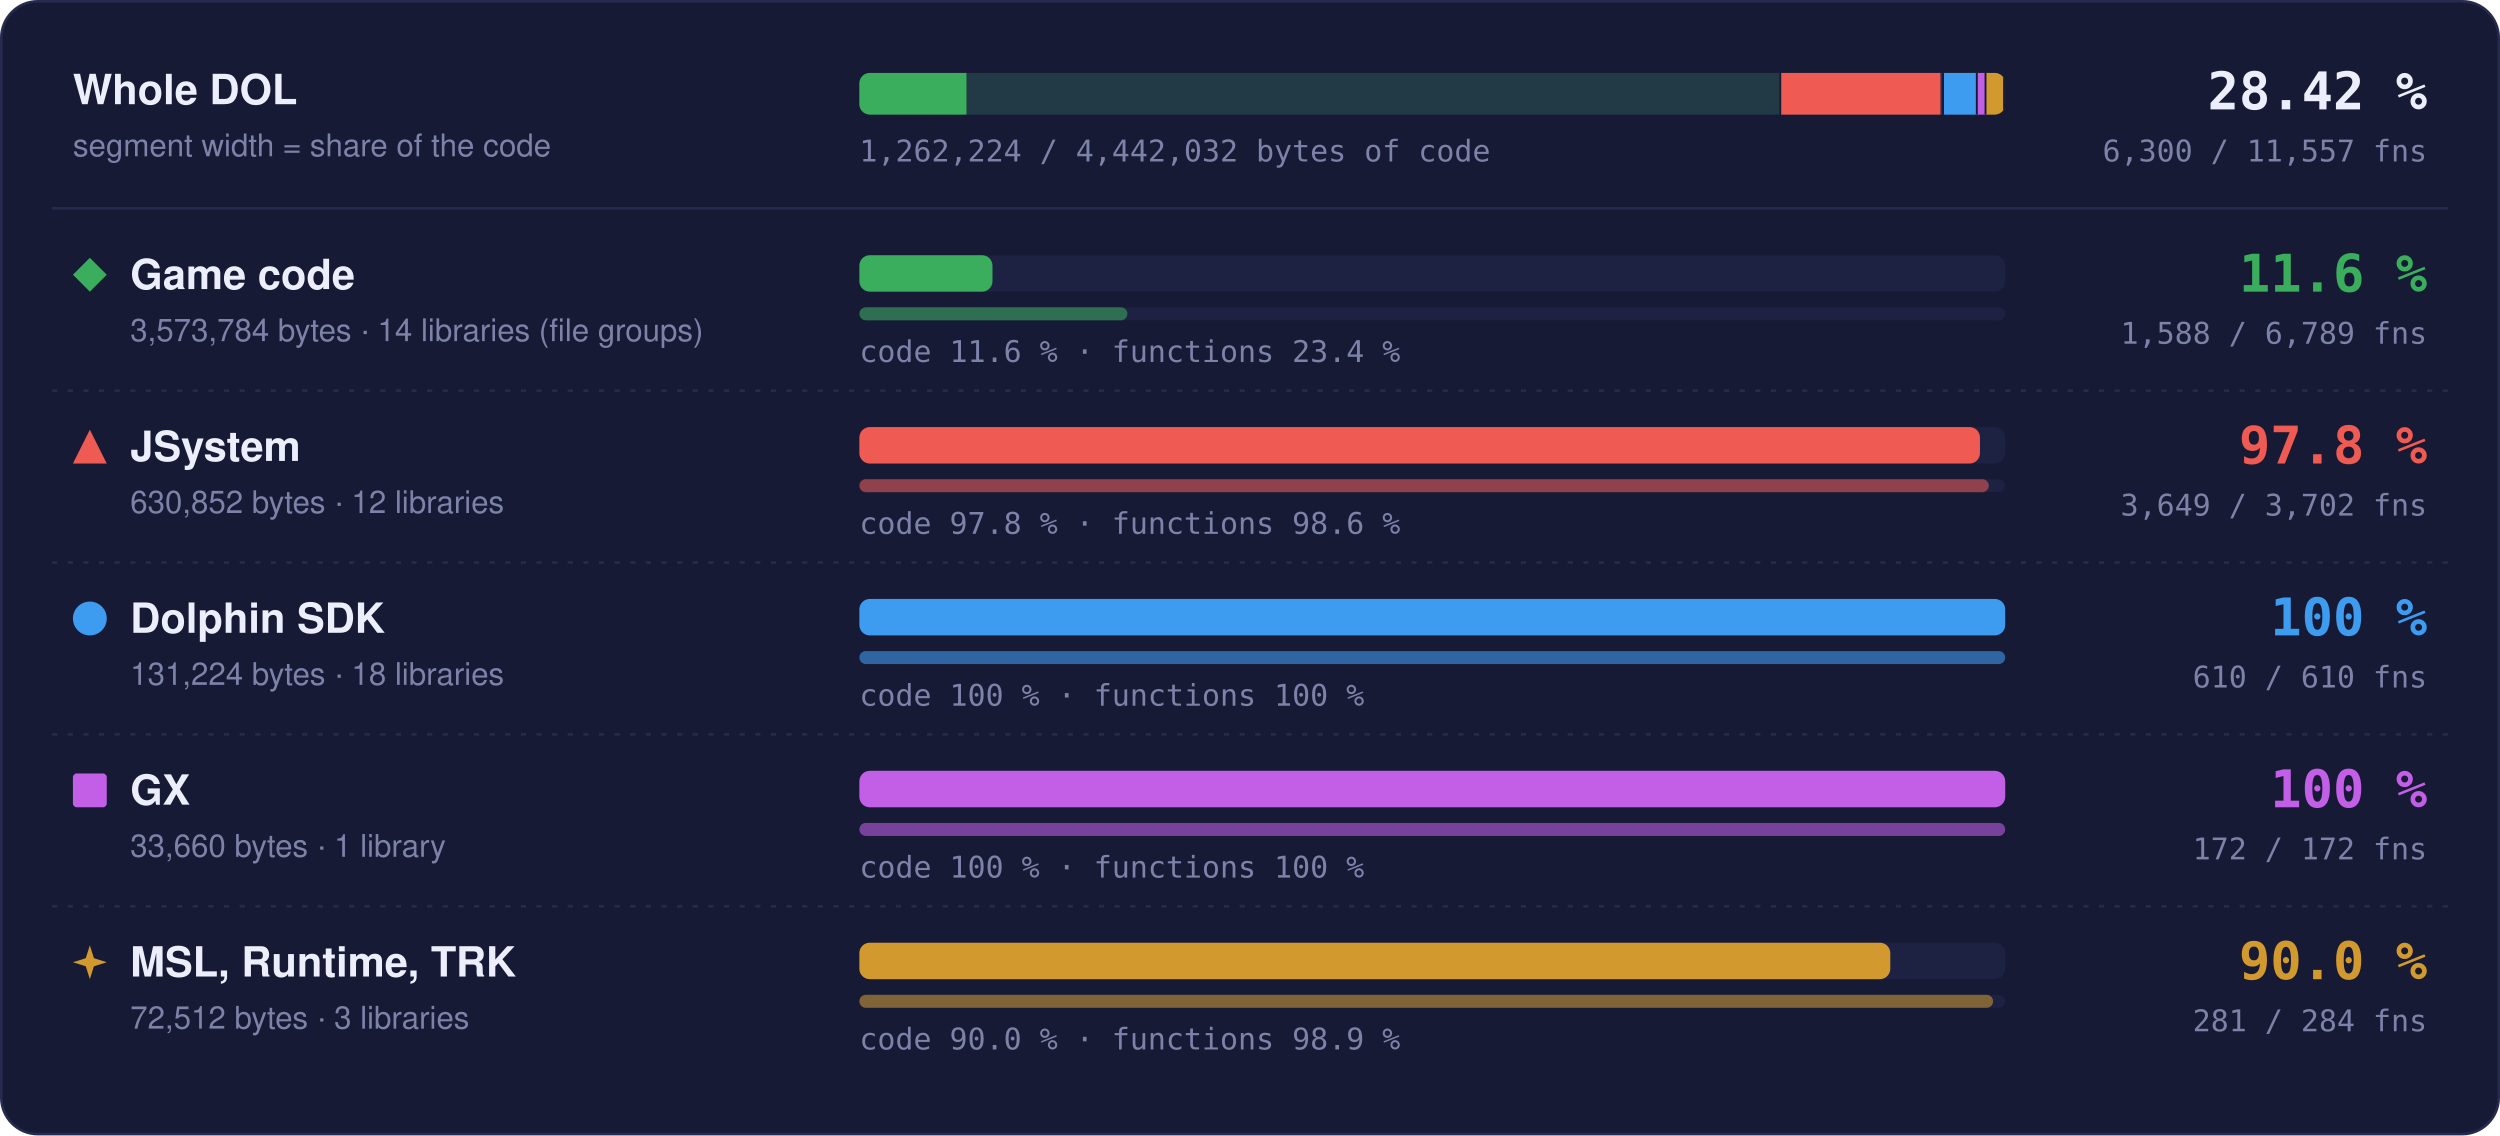
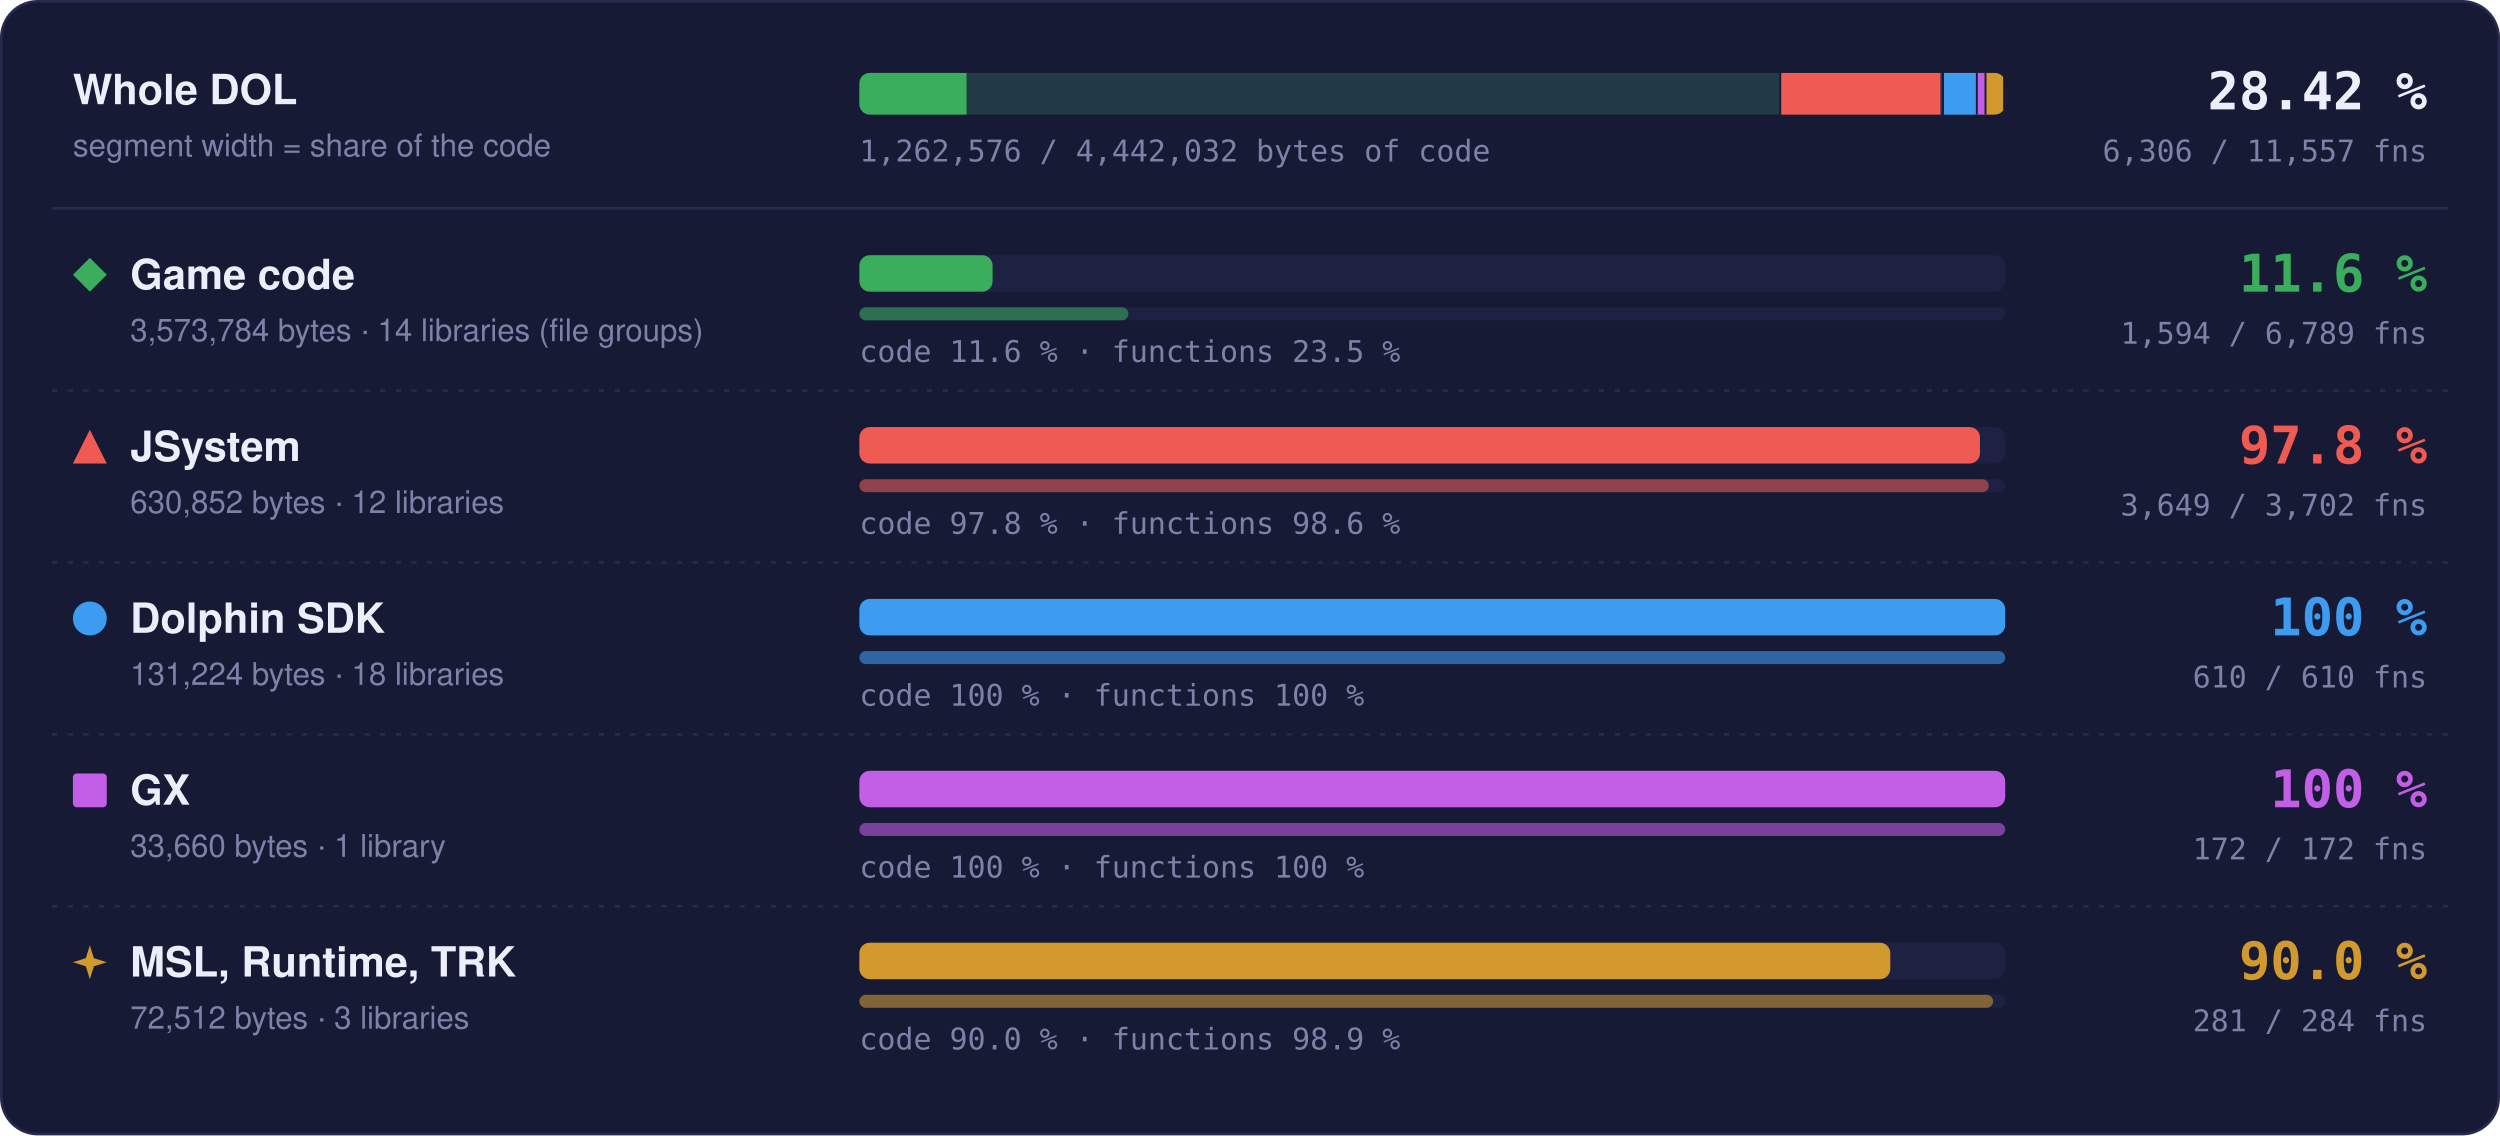
- <svg xmlns="http://www.w3.org/2000/svg" width="960" height="436" viewBox="0 0 960 436" role="img" aria-label="Matched code and functions per region: Game code 11.6 % of code, 1588 of 6789 functions; JSystem 97.8 % of code, 3649 of 3702 functions; Dolphin SDK 100 % of code, 610 of 610 functions; GX 100 % of code, 172 of 172 functions; MSL, Runtime, TRK 90.0 % of code, 281 of 284 functions">
+ <svg xmlns="http://www.w3.org/2000/svg" width="960" height="436" viewBox="0 0 960 436" role="img" aria-label="Matched code and functions per region: Game code 11.6 % of code, 1594 of 6789 functions; JSystem 97.8 % of code, 3649 of 3702 functions; Dolphin SDK 100 % of code, 610 of 610 functions; GX 100 % of code, 172 of 172 functions; MSL, Runtime, TRK 90.0 % of code, 281 of 284 functions">
  <style>text { font-family: -apple-system, BlinkMacSystemFont, 'Segoe UI', Helvetica, Arial, sans-serif; } .mono { font-family: ui-monospace, SFMono-Regular, 'SF Mono', Menlo, Consolas, monospace; } .grow { transform-box: fill-box; transform-origin: 0 50%; animation: grow 1.4s cubic-bezier(.2,.8,.2,1) both; } @keyframes grow { from { transform: scaleX(0); } } @media (prefers-reduced-motion: reduce) { * { animation: none !important; } }</style>
  <rect x="0.5" y="0.5" width="959" height="435" rx="14" fill="#161a34" stroke="#262b4e" />
  <text x="28" y="40" font-size="16" font-weight="700" fill="#eceefb">Whole DOL</text>
  <text x="28" y="60" font-size="12" fill="#7c82a8">segment width = share of the code</text>
  <rect x="330" y="28" width="440" height="16" rx="4" fill="#1d2142" />
  <clipPath id="wb">
    <rect x="330" y="28" width="440" height="16" rx="4" />
  </clipPath>
  <g clip-path="url(#wb)">
    <rect x="330.00" y="28" width="354.00" height="16" fill="#3aae5c" fill-opacity="0.18" />
-     <rect class="grow" x="330.00" y="28" width="41.12" height="16" fill="#3aae5c" />
+     <rect class="grow" x="330.00" y="28" width="41.16" height="16" fill="#3aae5c" />
    <rect x="683.25" y="28" width="1.5" height="16" fill="#161a34" />
    <rect x="684.00" y="28" width="62.49" height="16" fill="#ef5b52" fill-opacity="0.18" />
    <rect class="grow" x="684.00" y="28" width="61.11" height="16" fill="#ef5b52" />
    <rect x="745.74" y="28" width="1.5" height="16" fill="#161a34" />
    <rect x="746.49" y="28" width="13.00" height="16" fill="#3d9cf0" fill-opacity="0.18" />
    <rect class="grow" x="746.49" y="28" width="13.00" height="16" fill="#3d9cf0" />
    <rect x="758.73" y="28" width="1.5" height="16" fill="#161a34" />
    <rect x="759.48" y="28" width="3.33" height="16" fill="#c35ee6" fill-opacity="0.18" />
    <rect class="grow" x="759.48" y="28" width="3.33" height="16" fill="#c35ee6" />
    <rect x="762.07" y="28" width="1.5" height="16" fill="#161a34" />
    <rect x="762.82" y="28" width="7.18" height="16" fill="#d29a2e" fill-opacity="0.18" />
    <rect class="grow" x="762.82" y="28" width="6.46" height="16" fill="#d29a2e" />
    <rect x="769.25" y="28" width="1.5" height="16" fill="#161a34" />
  </g>
  <text x="932" y="42" text-anchor="end" class="mono" font-size="20" font-weight="700" fill="#eceefb">28.42 %</text>
-   <text x="932" y="62" text-anchor="end" class="mono" font-size="11.5" fill="#7c82a8">6,300 / 11,557 fns</text>
-   <text x="330" y="62" class="mono" font-size="11.5" fill="#7c82a8">1,262,224 / 4,442,032 bytes of code</text>
+   <text x="932" y="62" text-anchor="end" class="mono" font-size="11.5" fill="#7c82a8">6,306 / 11,557 fns</text>
+   <text x="330" y="62" class="mono" font-size="11.5" fill="#7c82a8">1,262,576 / 4,442,032 bytes of code</text>
  <line x1="20" x2="940" y1="80" y2="80" stroke="#262b4e" />
  <g fill="#3aae5c">
    <path d="M34.5 99L41 105.5L34.5 112L28 105.5Z" />
  </g>
  <text x="50" y="111" font-size="16" font-weight="700" fill="#eceefb">Game code</text>
  <text x="50" y="131" font-size="12" fill="#7c82a8">3,573,784 bytes · 14 libraries (file groups)</text>
  <rect x="330" y="98" width="440" height="14" rx="4" fill="#1d2142" />
-   <rect class="grow" style="animation-delay:0.0s" x="330" y="98" width="51.11" height="14" rx="4" fill="#3aae5c" />
+   <rect class="grow" style="animation-delay:0.0s" x="330" y="98" width="51.16" height="14" rx="4" fill="#3aae5c" />
  <rect x="330" y="118" width="440" height="5" rx="2.5" fill="#1d2142" />
-   <rect class="grow" style="animation-delay:0.2s" x="330" y="118" width="102.92" height="5" rx="2.5" fill="#3aae5c" fill-opacity="0.55" />
-   <text x="330" y="139" class="mono" font-size="11.5" fill="#7c82a8">code 11.6 % · functions 23.4 %</text>
+   <rect class="grow" style="animation-delay:0.2s" x="330" y="118" width="103.31" height="5" rx="2.5" fill="#3aae5c" fill-opacity="0.55" />
+   <text x="330" y="139" class="mono" font-size="11.5" fill="#7c82a8">code 11.6 % · functions 23.5 %</text>
  <text x="932" y="112" text-anchor="end" class="mono" font-size="20" font-weight="700" fill="#3aae5c">11.6 %</text>
-   <text x="932" y="132" text-anchor="end" class="mono" font-size="11.5" fill="#7c82a8">1,588 / 6,789 fns</text>
+   <text x="932" y="132" text-anchor="end" class="mono" font-size="11.5" fill="#7c82a8">1,594 / 6,789 fns</text>
  <line x1="20" x2="940" y1="150" y2="150" stroke="#262b4e" stroke-dasharray="2 4" />
  <g fill="#ef5b52">
    <path d="M34.5 165L41 178L28 178Z" />
  </g>
  <text x="50" y="177" font-size="16" font-weight="700" fill="#eceefb">JSystem</text>
  <text x="50" y="197" font-size="12" fill="#7c82a8">630,852 bytes · 12 libraries</text>
  <rect x="330" y="164" width="440" height="14" rx="4" fill="#1d2142" />
  <rect class="grow" style="animation-delay:0.1s" x="330" y="164" width="430.31" height="14" rx="4" fill="#ef5b52" />
  <rect x="330" y="184" width="440" height="5" rx="2.5" fill="#1d2142" />
  <rect class="grow" style="animation-delay:0.3s" x="330" y="184" width="433.70" height="5" rx="2.5" fill="#ef5b52" fill-opacity="0.55" />
  <text x="330" y="205" class="mono" font-size="11.5" fill="#7c82a8">code 97.8 % · functions 98.6 %</text>
  <text x="932" y="178" text-anchor="end" class="mono" font-size="20" font-weight="700" fill="#ef5b52">97.8 %</text>
  <text x="932" y="198" text-anchor="end" class="mono" font-size="11.5" fill="#7c82a8">3,649 / 3,702 fns</text>
  <line x1="20" x2="940" y1="216" y2="216" stroke="#262b4e" stroke-dasharray="2 4" />
  <g fill="#3d9cf0">
    <circle cx="34.5" cy="237.5" r="6.5" />
  </g>
  <text x="50" y="243" font-size="16" font-weight="700" fill="#eceefb">Dolphin SDK</text>
  <text x="50" y="263" font-size="12" fill="#7c82a8">131,224 bytes · 18 libraries</text>
  <rect x="330" y="230" width="440" height="14" rx="4" fill="#1d2142" />
  <rect class="grow" style="animation-delay:0.2s" x="330" y="230" width="440.00" height="14" rx="4" fill="#3d9cf0" />
  <rect x="330" y="250" width="440" height="5" rx="2.5" fill="#1d2142" />
  <rect class="grow" style="animation-delay:0.4s" x="330" y="250" width="440.00" height="5" rx="2.5" fill="#3d9cf0" fill-opacity="0.55" />
  <text x="330" y="271" class="mono" font-size="11.5" fill="#7c82a8">code 100 % · functions 100 %</text>
  <text x="932" y="244" text-anchor="end" class="mono" font-size="20" font-weight="700" fill="#3d9cf0">100 %</text>
  <text x="932" y="264" text-anchor="end" class="mono" font-size="11.5" fill="#7c82a8">610 / 610 fns</text>
  <line x1="20" x2="940" y1="282" y2="282" stroke="#262b4e" stroke-dasharray="2 4" />
  <g fill="#c35ee6">
    <rect x="28" y="297" width="13" height="13" rx="1.5" />
  </g>
  <text x="50" y="309" font-size="16" font-weight="700" fill="#eceefb">GX</text>
  <text x="50" y="329" font-size="12" fill="#7c82a8">33,660 bytes · 1 library</text>
  <rect x="330" y="296" width="440" height="14" rx="4" fill="#1d2142" />
  <rect class="grow" style="animation-delay:0.3s" x="330" y="296" width="440.00" height="14" rx="4" fill="#c35ee6" />
  <rect x="330" y="316" width="440" height="5" rx="2.5" fill="#1d2142" />
  <rect class="grow" style="animation-delay:0.5s" x="330" y="316" width="440.00" height="5" rx="2.5" fill="#c35ee6" fill-opacity="0.55" />
  <text x="330" y="337" class="mono" font-size="11.5" fill="#7c82a8">code 100 % · functions 100 %</text>
  <text x="932" y="310" text-anchor="end" class="mono" font-size="20" font-weight="700" fill="#c35ee6">100 %</text>
  <text x="932" y="330" text-anchor="end" class="mono" font-size="11.5" fill="#7c82a8">172 / 172 fns</text>
  <line x1="20" x2="940" y1="348" y2="348" stroke="#262b4e" stroke-dasharray="2 4" />
  <g fill="#d29a2e">
    <path d="M34.5 363L36.06 367.94L41 369.5L36.06 371.06L34.5 376L32.94 371.06L28 369.5L32.94 367.94Z" />
  </g>
  <text x="50" y="375" font-size="16" font-weight="700" fill="#eceefb">MSL, Runtime, TRK</text>
  <text x="50" y="395" font-size="12" fill="#7c82a8">72,512 bytes · 3 libraries</text>
  <rect x="330" y="362" width="440" height="14" rx="4" fill="#1d2142" />
  <rect class="grow" style="animation-delay:0.4s" x="330" y="362" width="395.87" height="14" rx="4" fill="#d29a2e" />
  <rect x="330" y="382" width="440" height="5" rx="2.5" fill="#1d2142" />
  <rect class="grow" style="animation-delay:0.6s" x="330" y="382" width="435.35" height="5" rx="2.5" fill="#d29a2e" fill-opacity="0.55" />
  <text x="330" y="403" class="mono" font-size="11.5" fill="#7c82a8">code 90.0 % · functions 98.9 %</text>
  <text x="932" y="376" text-anchor="end" class="mono" font-size="20" font-weight="700" fill="#d29a2e">90.0 %</text>
  <text x="932" y="396" text-anchor="end" class="mono" font-size="11.5" fill="#7c82a8">281 / 284 fns</text>
</svg>
